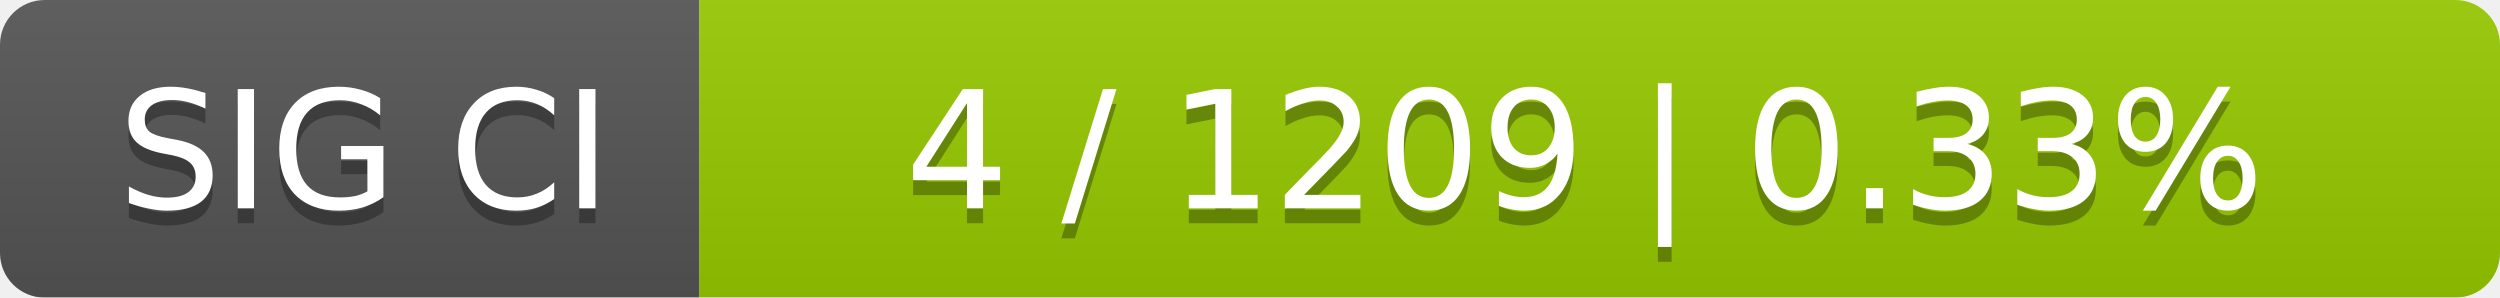
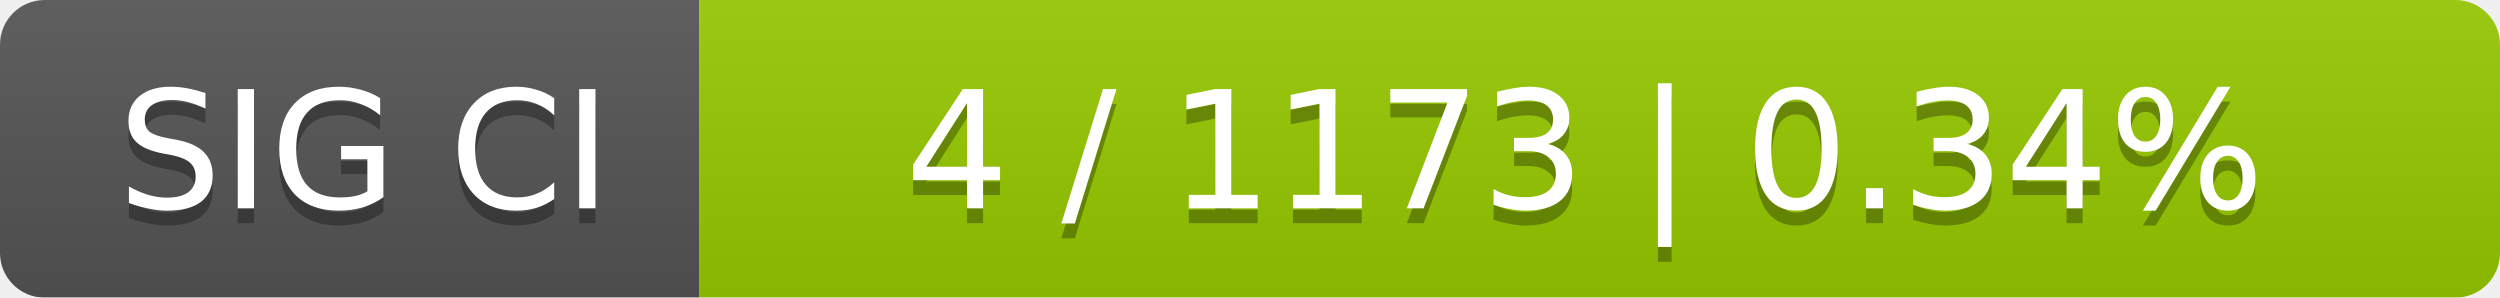
<svg xmlns="http://www.w3.org/2000/svg" width="168" height="20">
  <linearGradient id="smooth" x2="0" y2="100%">
    <stop offset="0" stop-color="#bbb" stop-opacity=".1" />
    <stop offset="1" stop-opacity=".1" />
  </linearGradient>
  <mask id="round">
    <rect width="168" height="20" rx="3" fill="#fff" />
  </mask>
  <g mask="url(#round)">
    <rect width="47" height="20" fill="#555" />
    <rect x="47" width="121" height="20" fill="#97ca00" />
    <rect width="168" height="20" fill="url(#smooth)" />
  </g>
  <g fill="#fff" text-anchor="middle" font-family="DejaVu Sans,Verdana,Geneva,sans-serif" font-size="11">
    <text x="24.5" y="15" fill="#010101" fill-opacity=".3">SIG CI</text>
    <text x="24.5" y="14">SIG CI</text>
-     <text x="106.5" y="15" fill="#010101" fill-opacity=".3">4 / 1209    |    0.33%</text>
-     <text x="106.5" y="14">4 / 1209    |    0.33%</text>
+     <text x="106.5" y="15" fill="#010101" fill-opacity=".3">4 / 1173    |    0.34%</text>
+     <text x="106.5" y="14">4 / 1173    |    0.34%</text>
  </g>
</svg>
